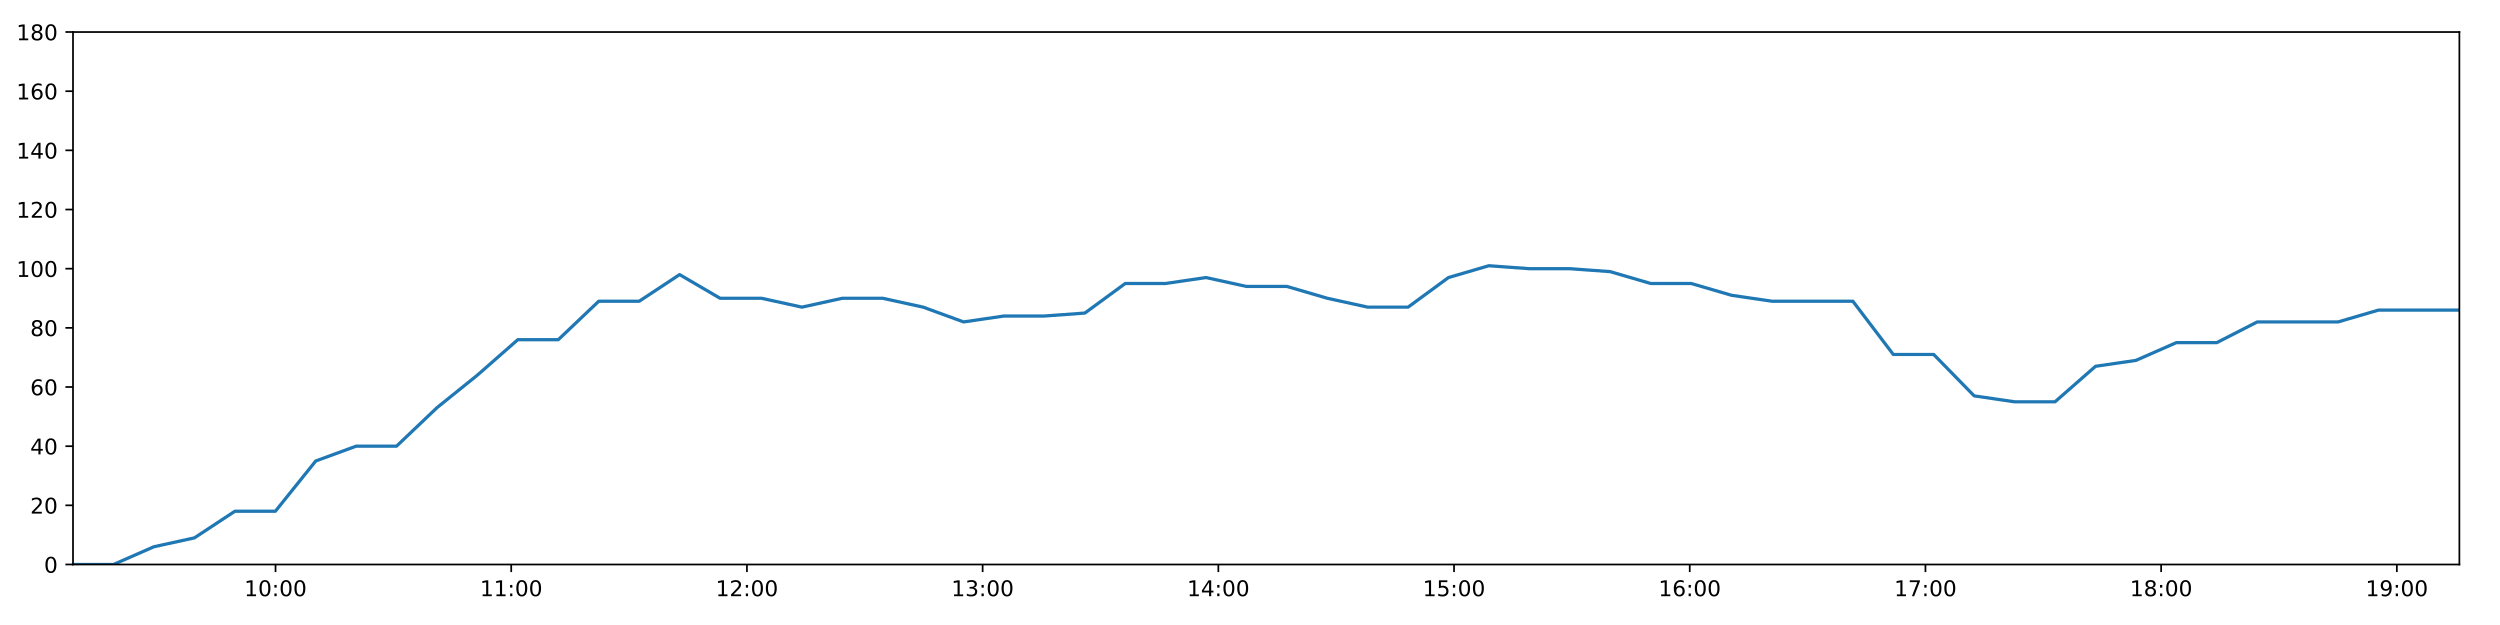
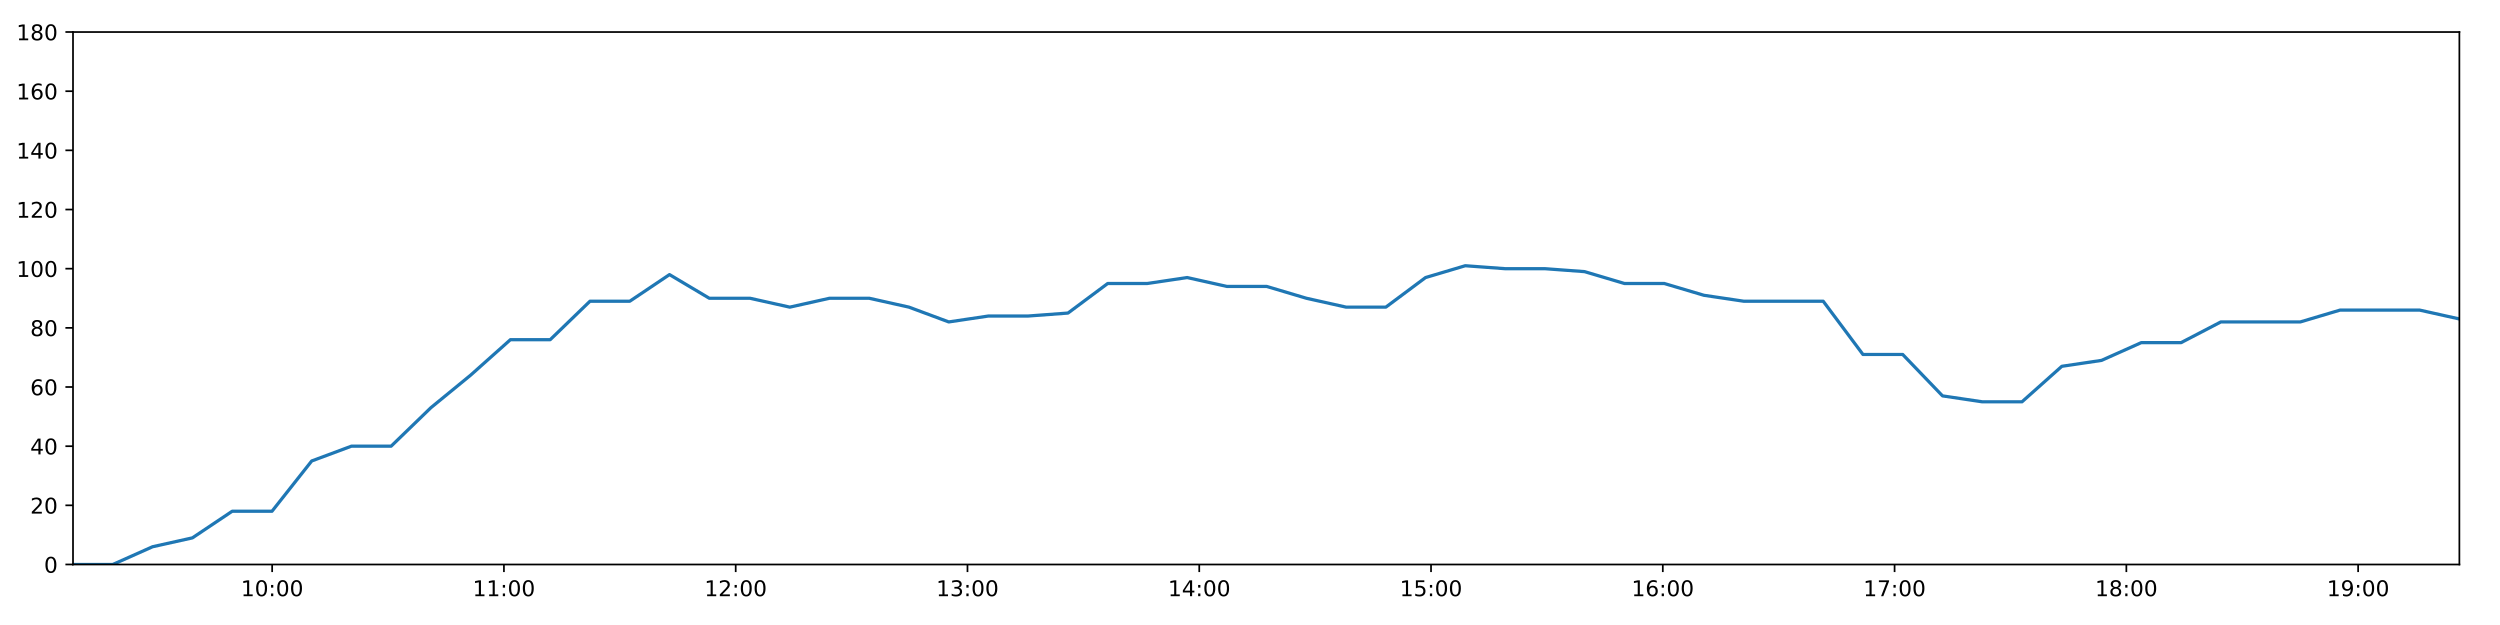
<svg xmlns="http://www.w3.org/2000/svg" xmlns:xlink="http://www.w3.org/1999/xlink" height="288pt" version="1.1" viewBox="0 0 1152 288" width="1152pt">
  <defs>
    <style type="text/css">
*{stroke-linecap:butt;stroke-linejoin:round;}
  </style>
  </defs>
  <g id="figure_1">
    <g id="patch_1">
      <path d="M 0 288  L 1152 288  L 1152 0  L 0 0  z " style="fill:#ffffff;" />
    </g>
    <g id="axes_1">
      <g id="patch_2">
        <path d="M 33.64 260.12  L 1133.28 260.12  L 1133.28 14.76  L 33.64 14.76  z " style="fill:#ffffff;" />
      </g>
      <g id="matplotlib.axis_1">
        <g id="xtick_1">
          <g id="line2d_1">
            <defs>
-               <path d="M 0 0  L 0 3.5  " id="m258bae5348" style="stroke:#000000;stroke-width:0.8;" />
-             </defs>
-             <g>
-               <use style="stroke:#000000;stroke-width:0.8;" x="126.963" xlink:href="#m258bae5348" y="260.12" />
+               <path d="M 0 0  L 0 3.5  " id="m3f6ae5da36" style="stroke:#000000;stroke-width:0.8;" />
+             </defs>
+             <g>
+               <use style="stroke:#000000;stroke-width:0.8;" x="125.408" xlink:href="#m3f6ae5da36" y="260.12" />
            </g>
          </g>
          <g id="text_1">
            <defs>
              <path d="M 12.406 8.297  L 28.516 8.297  L 28.516 63.922  L 10.984 60.406  L 10.984 69.391  L 28.422 72.906  L 38.281 72.906  L 38.281 8.297  L 54.391 8.297  L 54.391 0  L 12.406 0  z " id="DejaVuSans-49" />
              <path d="M 31.781 66.406  Q 24.172 66.406 20.328 58.906  Q 16.5 51.422 16.5 36.375  Q 16.5 21.391 20.328 13.891  Q 24.172 6.391 31.781 6.391  Q 39.453 6.391 43.281 13.891  Q 47.125 21.391 47.125 36.375  Q 47.125 51.422 43.281 58.906  Q 39.453 66.406 31.781 66.406  z M 31.781 74.219  Q 44.047 74.219 50.516 64.516  Q 56.984 54.828 56.984 36.375  Q 56.984 17.969 50.516 8.266  Q 44.047 -1.422 31.781 -1.422  Q 19.531 -1.422 13.062 8.266  Q 6.594 17.969 6.594 36.375  Q 6.594 54.828 13.062 64.516  Q 19.531 74.219 31.781 74.219  z " id="DejaVuSans-48" />
              <path d="M 11.719 12.406  L 22.016 12.406  L 22.016 0  L 11.719 0  z M 11.719 51.703  L 22.016 51.703  L 22.016 39.312  L 11.719 39.312  z " id="DejaVuSans-58" />
            </defs>
-             <g transform="translate(112.5535 274.7184)scale(0.1 -0.1)">
+             <g transform="translate(110.9988 274.7184)scale(0.1 -0.1)">
              <use xlink:href="#DejaVuSans-49" />
              <use x="63.623" xlink:href="#DejaVuSans-48" />
              <use x="127.246" xlink:href="#DejaVuSans-58" />
              <use x="160.938" xlink:href="#DejaVuSans-48" />
              <use x="224.561" xlink:href="#DejaVuSans-48" />
            </g>
          </g>
        </g>
        <g id="xtick_2">
          <g id="line2d_2">
            <g>
-               <use style="stroke:#000000;stroke-width:0.8;" x="235.574" xlink:href="#m258bae5348" y="260.12" />
+               <use style="stroke:#000000;stroke-width:0.8;" x="232.21" xlink:href="#m3f6ae5da36" y="260.12" />
            </g>
          </g>
          <g id="text_2">
-             <g transform="translate(221.1649 274.7184)scale(0.1 -0.1)">
+             <g transform="translate(217.8008 274.7184)scale(0.1 -0.1)">
              <use xlink:href="#DejaVuSans-49" />
              <use x="63.623" xlink:href="#DejaVuSans-49" />
              <use x="127.246" xlink:href="#DejaVuSans-58" />
              <use x="160.938" xlink:href="#DejaVuSans-48" />
              <use x="224.561" xlink:href="#DejaVuSans-48" />
            </g>
          </g>
        </g>
        <g id="xtick_3">
          <g id="line2d_3">
            <g>
-               <use style="stroke:#000000;stroke-width:0.8;" x="344.186" xlink:href="#m258bae5348" y="260.12" />
+               <use style="stroke:#000000;stroke-width:0.8;" x="339.012" xlink:href="#m3f6ae5da36" y="260.12" />
            </g>
          </g>
          <g id="text_3">
            <defs>
              <path d="M 19.188 8.297  L 53.609 8.297  L 53.609 0  L 7.328 0  L 7.328 8.297  Q 12.938 14.109 22.625 23.891  Q 32.328 33.688 34.812 36.531  Q 39.547 41.844 41.422 45.531  Q 43.312 49.219 43.312 52.781  Q 43.312 58.594 39.234 62.25  Q 35.156 65.922 28.609 65.922  Q 23.969 65.922 18.812 64.312  Q 13.672 62.703 7.812 59.422  L 7.812 69.391  Q 13.766 71.781 18.938 73  Q 24.125 74.219 28.422 74.219  Q 39.75 74.219 46.484 68.547  Q 53.219 62.891 53.219 53.422  Q 53.219 48.922 51.531 44.891  Q 49.859 40.875 45.406 35.406  Q 44.188 33.984 37.641 27.219  Q 31.109 20.453 19.188 8.297  z " id="DejaVuSans-50" />
            </defs>
-             <g transform="translate(329.7764 274.7184)scale(0.1 -0.1)">
+             <g transform="translate(324.6028 274.7184)scale(0.1 -0.1)">
              <use xlink:href="#DejaVuSans-49" />
              <use x="63.623" xlink:href="#DejaVuSans-50" />
              <use x="127.246" xlink:href="#DejaVuSans-58" />
              <use x="160.938" xlink:href="#DejaVuSans-48" />
              <use x="224.561" xlink:href="#DejaVuSans-48" />
            </g>
          </g>
        </g>
        <g id="xtick_4">
          <g id="line2d_4">
            <g>
-               <use style="stroke:#000000;stroke-width:0.8;" x="452.797" xlink:href="#m258bae5348" y="260.12" />
+               <use style="stroke:#000000;stroke-width:0.8;" x="445.814" xlink:href="#m3f6ae5da36" y="260.12" />
            </g>
          </g>
          <g id="text_4">
            <defs>
              <path d="M 40.578 39.312  Q 47.656 37.797 51.625 33  Q 55.609 28.219 55.609 21.188  Q 55.609 10.406 48.188 4.484  Q 40.766 -1.422 27.094 -1.422  Q 22.516 -1.422 17.656 -0.516  Q 12.797 0.391 7.625 2.203  L 7.625 11.719  Q 11.719 9.328 16.594 8.109  Q 21.484 6.891 26.812 6.891  Q 36.078 6.891 40.938 10.547  Q 45.797 14.203 45.797 21.188  Q 45.797 27.641 41.281 31.266  Q 36.766 34.906 28.719 34.906  L 20.219 34.906  L 20.219 43.016  L 29.109 43.016  Q 36.375 43.016 40.234 45.922  Q 44.094 48.828 44.094 54.297  Q 44.094 59.906 40.109 62.906  Q 36.141 65.922 28.719 65.922  Q 24.656 65.922 20.016 65.031  Q 15.375 64.156 9.812 62.312  L 9.812 71.094  Q 15.438 72.656 20.344 73.438  Q 25.25 74.219 29.594 74.219  Q 40.828 74.219 47.359 69.109  Q 53.906 64.016 53.906 55.328  Q 53.906 49.266 50.438 45.094  Q 46.969 40.922 40.578 39.312  z " id="DejaVuSans-51" />
            </defs>
-             <g transform="translate(438.3879 274.7184)scale(0.1 -0.1)">
+             <g transform="translate(431.4048 274.7184)scale(0.1 -0.1)">
              <use xlink:href="#DejaVuSans-49" />
              <use x="63.623" xlink:href="#DejaVuSans-51" />
              <use x="127.246" xlink:href="#DejaVuSans-58" />
              <use x="160.938" xlink:href="#DejaVuSans-48" />
              <use x="224.561" xlink:href="#DejaVuSans-48" />
            </g>
          </g>
        </g>
        <g id="xtick_5">
          <g id="line2d_5">
            <g>
-               <use style="stroke:#000000;stroke-width:0.8;" x="561.409" xlink:href="#m258bae5348" y="260.12" />
+               <use style="stroke:#000000;stroke-width:0.8;" x="552.616" xlink:href="#m3f6ae5da36" y="260.12" />
            </g>
          </g>
          <g id="text_5">
            <defs>
              <path d="M 37.797 64.312  L 12.891 25.391  L 37.797 25.391  z M 35.203 72.906  L 47.609 72.906  L 47.609 25.391  L 58.016 25.391  L 58.016 17.188  L 47.609 17.188  L 47.609 0  L 37.797 0  L 37.797 17.188  L 4.891 17.188  L 4.891 26.703  z " id="DejaVuSans-52" />
            </defs>
-             <g transform="translate(546.9993 274.7184)scale(0.1 -0.1)">
+             <g transform="translate(538.2068 274.7184)scale(0.1 -0.1)">
              <use xlink:href="#DejaVuSans-49" />
              <use x="63.623" xlink:href="#DejaVuSans-52" />
              <use x="127.246" xlink:href="#DejaVuSans-58" />
              <use x="160.938" xlink:href="#DejaVuSans-48" />
              <use x="224.561" xlink:href="#DejaVuSans-48" />
            </g>
          </g>
        </g>
        <g id="xtick_6">
          <g id="line2d_6">
            <g>
-               <use style="stroke:#000000;stroke-width:0.8;" x="670.02" xlink:href="#m258bae5348" y="260.12" />
+               <use style="stroke:#000000;stroke-width:0.8;" x="659.418" xlink:href="#m3f6ae5da36" y="260.12" />
            </g>
          </g>
          <g id="text_6">
            <defs>
              <path d="M 10.797 72.906  L 49.516 72.906  L 49.516 64.594  L 19.828 64.594  L 19.828 46.734  Q 21.969 47.469 24.109 47.828  Q 26.266 48.188 28.422 48.188  Q 40.625 48.188 47.75 41.5  Q 54.891 34.812 54.891 23.391  Q 54.891 11.625 47.562 5.094  Q 40.234 -1.422 26.906 -1.422  Q 22.312 -1.422 17.547 -0.641  Q 12.797 0.141 7.719 1.703  L 7.719 11.625  Q 12.109 9.234 16.797 8.062  Q 21.484 6.891 26.703 6.891  Q 35.156 6.891 40.078 11.328  Q 45.016 15.766 45.016 23.391  Q 45.016 31 40.078 35.438  Q 35.156 39.891 26.703 39.891  Q 22.75 39.891 18.812 39.016  Q 14.891 38.141 10.797 36.281  z " id="DejaVuSans-53" />
            </defs>
-             <g transform="translate(655.6108 274.7184)scale(0.1 -0.1)">
+             <g transform="translate(645.0089 274.7184)scale(0.1 -0.1)">
              <use xlink:href="#DejaVuSans-49" />
              <use x="63.623" xlink:href="#DejaVuSans-53" />
              <use x="127.246" xlink:href="#DejaVuSans-58" />
              <use x="160.938" xlink:href="#DejaVuSans-48" />
              <use x="224.561" xlink:href="#DejaVuSans-48" />
            </g>
          </g>
        </g>
        <g id="xtick_7">
          <g id="line2d_7">
            <g>
-               <use style="stroke:#000000;stroke-width:0.8;" x="778.632" xlink:href="#m258bae5348" y="260.12" />
+               <use style="stroke:#000000;stroke-width:0.8;" x="766.22" xlink:href="#m3f6ae5da36" y="260.12" />
            </g>
          </g>
          <g id="text_7">
            <defs>
              <path d="M 33.016 40.375  Q 26.375 40.375 22.484 35.828  Q 18.609 31.297 18.609 23.391  Q 18.609 15.531 22.484 10.953  Q 26.375 6.391 33.016 6.391  Q 39.656 6.391 43.531 10.953  Q 47.406 15.531 47.406 23.391  Q 47.406 31.297 43.531 35.828  Q 39.656 40.375 33.016 40.375  z M 52.594 71.297  L 52.594 62.312  Q 48.875 64.062 45.094 64.984  Q 41.312 65.922 37.594 65.922  Q 27.828 65.922 22.672 59.328  Q 17.531 52.734 16.797 39.406  Q 19.672 43.656 24.016 45.922  Q 28.375 48.188 33.594 48.188  Q 44.578 48.188 50.953 41.516  Q 57.328 34.859 57.328 23.391  Q 57.328 12.156 50.688 5.359  Q 44.047 -1.422 33.016 -1.422  Q 20.359 -1.422 13.672 8.266  Q 6.984 17.969 6.984 36.375  Q 6.984 53.656 15.188 63.938  Q 23.391 74.219 37.203 74.219  Q 40.922 74.219 44.703 73.484  Q 48.484 72.75 52.594 71.297  z " id="DejaVuSans-54" />
            </defs>
-             <g transform="translate(764.2222 274.7184)scale(0.1 -0.1)">
+             <g transform="translate(751.8109 274.7184)scale(0.1 -0.1)">
              <use xlink:href="#DejaVuSans-49" />
              <use x="63.623" xlink:href="#DejaVuSans-54" />
              <use x="127.246" xlink:href="#DejaVuSans-58" />
              <use x="160.938" xlink:href="#DejaVuSans-48" />
              <use x="224.561" xlink:href="#DejaVuSans-48" />
            </g>
          </g>
        </g>
        <g id="xtick_8">
          <g id="line2d_8">
            <g>
-               <use style="stroke:#000000;stroke-width:0.8;" x="887.243" xlink:href="#m258bae5348" y="260.12" />
+               <use style="stroke:#000000;stroke-width:0.8;" x="873.022" xlink:href="#m3f6ae5da36" y="260.12" />
            </g>
          </g>
          <g id="text_8">
            <defs>
              <path d="M 8.203 72.906  L 55.078 72.906  L 55.078 68.703  L 28.609 0  L 18.312 0  L 43.219 64.594  L 8.203 64.594  z " id="DejaVuSans-55" />
            </defs>
-             <g transform="translate(872.8337 274.7184)scale(0.1 -0.1)">
+             <g transform="translate(858.6129 274.7184)scale(0.1 -0.1)">
              <use xlink:href="#DejaVuSans-49" />
              <use x="63.623" xlink:href="#DejaVuSans-55" />
              <use x="127.246" xlink:href="#DejaVuSans-58" />
              <use x="160.938" xlink:href="#DejaVuSans-48" />
              <use x="224.561" xlink:href="#DejaVuSans-48" />
            </g>
          </g>
        </g>
        <g id="xtick_9">
          <g id="line2d_9">
            <g>
-               <use style="stroke:#000000;stroke-width:0.8;" x="995.854" xlink:href="#m258bae5348" y="260.12" />
+               <use style="stroke:#000000;stroke-width:0.8;" x="979.824" xlink:href="#m3f6ae5da36" y="260.12" />
            </g>
          </g>
          <g id="text_9">
            <defs>
              <path d="M 31.781 34.625  Q 24.75 34.625 20.719 30.859  Q 16.703 27.094 16.703 20.516  Q 16.703 13.922 20.719 10.156  Q 24.75 6.391 31.781 6.391  Q 38.812 6.391 42.859 10.172  Q 46.922 13.969 46.922 20.516  Q 46.922 27.094 42.891 30.859  Q 38.875 34.625 31.781 34.625  z M 21.922 38.812  Q 15.578 40.375 12.031 44.719  Q 8.5 49.078 8.5 55.328  Q 8.5 64.062 14.719 69.141  Q 20.953 74.219 31.781 74.219  Q 42.672 74.219 48.875 69.141  Q 55.078 64.062 55.078 55.328  Q 55.078 49.078 51.531 44.719  Q 48 40.375 41.703 38.812  Q 48.828 37.156 52.797 32.312  Q 56.781 27.484 56.781 20.516  Q 56.781 9.906 50.312 4.234  Q 43.844 -1.422 31.781 -1.422  Q 19.734 -1.422 13.25 4.234  Q 6.781 9.906 6.781 20.516  Q 6.781 27.484 10.781 32.312  Q 14.797 37.156 21.922 38.812  z M 18.312 54.391  Q 18.312 48.734 21.844 45.562  Q 25.391 42.391 31.781 42.391  Q 38.141 42.391 41.719 45.562  Q 45.312 48.734 45.312 54.391  Q 45.312 60.062 41.719 63.234  Q 38.141 66.406 31.781 66.406  Q 25.391 66.406 21.844 63.234  Q 18.312 60.062 18.312 54.391  z " id="DejaVuSans-56" />
            </defs>
-             <g transform="translate(981.4451 274.7184)scale(0.1 -0.1)">
+             <g transform="translate(965.4149 274.7184)scale(0.1 -0.1)">
              <use xlink:href="#DejaVuSans-49" />
              <use x="63.623" xlink:href="#DejaVuSans-56" />
              <use x="127.246" xlink:href="#DejaVuSans-58" />
              <use x="160.938" xlink:href="#DejaVuSans-48" />
              <use x="224.561" xlink:href="#DejaVuSans-48" />
            </g>
          </g>
        </g>
        <g id="xtick_10">
          <g id="line2d_10">
            <g>
-               <use style="stroke:#000000;stroke-width:0.8;" x="1104.466" xlink:href="#m258bae5348" y="260.12" />
+               <use style="stroke:#000000;stroke-width:0.8;" x="1086.626" xlink:href="#m3f6ae5da36" y="260.12" />
            </g>
          </g>
          <g id="text_10">
            <defs>
              <path d="M 10.984 1.516  L 10.984 10.5  Q 14.703 8.734 18.5 7.812  Q 22.312 6.891 25.984 6.891  Q 35.75 6.891 40.891 13.453  Q 46.047 20.016 46.781 33.406  Q 43.953 29.203 39.594 26.953  Q 35.25 24.703 29.984 24.703  Q 19.047 24.703 12.672 31.312  Q 6.297 37.938 6.297 49.422  Q 6.297 60.641 12.938 67.422  Q 19.578 74.219 30.609 74.219  Q 43.266 74.219 49.922 64.516  Q 56.594 54.828 56.594 36.375  Q 56.594 19.141 48.406 8.859  Q 40.234 -1.422 26.422 -1.422  Q 22.703 -1.422 18.891 -0.688  Q 15.094 0.047 10.984 1.516  z M 30.609 32.422  Q 37.25 32.422 41.125 36.953  Q 45.016 41.5 45.016 49.422  Q 45.016 57.281 41.125 61.844  Q 37.25 66.406 30.609 66.406  Q 23.969 66.406 20.094 61.844  Q 16.219 57.281 16.219 49.422  Q 16.219 41.5 20.094 36.953  Q 23.969 32.422 30.609 32.422  z " id="DejaVuSans-57" />
            </defs>
-             <g transform="translate(1090.057 274.7184)scale(0.1 -0.1)">
+             <g transform="translate(1072.217 274.7184)scale(0.1 -0.1)">
              <use xlink:href="#DejaVuSans-49" />
              <use x="63.623" xlink:href="#DejaVuSans-57" />
              <use x="127.246" xlink:href="#DejaVuSans-58" />
              <use x="160.938" xlink:href="#DejaVuSans-48" />
              <use x="224.561" xlink:href="#DejaVuSans-48" />
            </g>
          </g>
        </g>
      </g>
      <g id="matplotlib.axis_2">
        <g id="ytick_1">
          <g id="line2d_11">
            <defs>
-               <path d="M 0 0  L -3.5 0  " id="m7926703dbf" style="stroke:#000000;stroke-width:0.8;" />
-             </defs>
-             <g>
-               <use style="stroke:#000000;stroke-width:0.8;" x="33.64" xlink:href="#m7926703dbf" y="260.12" />
+               <path d="M 0 0  L -3.5 0  " id="m4aa5ee7b48" style="stroke:#000000;stroke-width:0.8;" />
+             </defs>
+             <g>
+               <use style="stroke:#000000;stroke-width:0.8;" x="33.64" xlink:href="#m4aa5ee7b48" y="260.12" />
            </g>
          </g>
          <g id="text_11">
            <g transform="translate(20.2775 263.9192)scale(0.1 -0.1)">
              <use xlink:href="#DejaVuSans-48" />
            </g>
          </g>
        </g>
        <g id="ytick_2">
          <g id="line2d_12">
            <g>
-               <use style="stroke:#000000;stroke-width:0.8;" x="33.64" xlink:href="#m7926703dbf" y="232.858" />
+               <use style="stroke:#000000;stroke-width:0.8;" x="33.64" xlink:href="#m4aa5ee7b48" y="232.858" />
            </g>
          </g>
          <g id="text_12">
            <g transform="translate(13.915 236.657)scale(0.1 -0.1)">
              <use xlink:href="#DejaVuSans-50" />
              <use x="63.623" xlink:href="#DejaVuSans-48" />
            </g>
          </g>
        </g>
        <g id="ytick_3">
          <g id="line2d_13">
            <g>
-               <use style="stroke:#000000;stroke-width:0.8;" x="33.64" xlink:href="#m7926703dbf" y="205.596" />
+               <use style="stroke:#000000;stroke-width:0.8;" x="33.64" xlink:href="#m4aa5ee7b48" y="205.596" />
            </g>
          </g>
          <g id="text_13">
            <g transform="translate(13.915 209.3948)scale(0.1 -0.1)">
              <use xlink:href="#DejaVuSans-52" />
              <use x="63.623" xlink:href="#DejaVuSans-48" />
            </g>
          </g>
        </g>
        <g id="ytick_4">
          <g id="line2d_14">
            <g>
-               <use style="stroke:#000000;stroke-width:0.8;" x="33.64" xlink:href="#m7926703dbf" y="178.333" />
+               <use style="stroke:#000000;stroke-width:0.8;" x="33.64" xlink:href="#m4aa5ee7b48" y="178.333" />
            </g>
          </g>
          <g id="text_14">
            <g transform="translate(13.915 182.1326)scale(0.1 -0.1)">
              <use xlink:href="#DejaVuSans-54" />
              <use x="63.623" xlink:href="#DejaVuSans-48" />
            </g>
          </g>
        </g>
        <g id="ytick_5">
          <g id="line2d_15">
            <g>
-               <use style="stroke:#000000;stroke-width:0.8;" x="33.64" xlink:href="#m7926703dbf" y="151.071" />
+               <use style="stroke:#000000;stroke-width:0.8;" x="33.64" xlink:href="#m4aa5ee7b48" y="151.071" />
            </g>
          </g>
          <g id="text_15">
            <g transform="translate(13.915 154.8703)scale(0.1 -0.1)">
              <use xlink:href="#DejaVuSans-56" />
              <use x="63.623" xlink:href="#DejaVuSans-48" />
            </g>
          </g>
        </g>
        <g id="ytick_6">
          <g id="line2d_16">
            <g>
-               <use style="stroke:#000000;stroke-width:0.8;" x="33.64" xlink:href="#m7926703dbf" y="123.809" />
+               <use style="stroke:#000000;stroke-width:0.8;" x="33.64" xlink:href="#m4aa5ee7b48" y="123.809" />
            </g>
          </g>
          <g id="text_16">
            <g transform="translate(7.5525 127.6081)scale(0.1 -0.1)">
              <use xlink:href="#DejaVuSans-49" />
              <use x="63.623" xlink:href="#DejaVuSans-48" />
              <use x="127.246" xlink:href="#DejaVuSans-48" />
            </g>
          </g>
        </g>
        <g id="ytick_7">
          <g id="line2d_17">
            <g>
-               <use style="stroke:#000000;stroke-width:0.8;" x="33.64" xlink:href="#m7926703dbf" y="96.547" />
+               <use style="stroke:#000000;stroke-width:0.8;" x="33.64" xlink:href="#m4aa5ee7b48" y="96.547" />
            </g>
          </g>
          <g id="text_17">
            <g transform="translate(7.5525 100.3459)scale(0.1 -0.1)">
              <use xlink:href="#DejaVuSans-49" />
              <use x="63.623" xlink:href="#DejaVuSans-50" />
              <use x="127.246" xlink:href="#DejaVuSans-48" />
            </g>
          </g>
        </g>
        <g id="ytick_8">
          <g id="line2d_18">
            <g>
-               <use style="stroke:#000000;stroke-width:0.8;" x="33.64" xlink:href="#m7926703dbf" y="69.284" />
+               <use style="stroke:#000000;stroke-width:0.8;" x="33.64" xlink:href="#m4aa5ee7b48" y="69.284" />
            </g>
          </g>
          <g id="text_18">
            <g transform="translate(7.5525 73.08366)scale(0.1 -0.1)">
              <use xlink:href="#DejaVuSans-49" />
              <use x="63.623" xlink:href="#DejaVuSans-52" />
              <use x="127.246" xlink:href="#DejaVuSans-48" />
            </g>
          </g>
        </g>
        <g id="ytick_9">
          <g id="line2d_19">
            <g>
-               <use style="stroke:#000000;stroke-width:0.8;" x="33.64" xlink:href="#m7926703dbf" y="42.022" />
+               <use style="stroke:#000000;stroke-width:0.8;" x="33.64" xlink:href="#m4aa5ee7b48" y="42.022" />
            </g>
          </g>
          <g id="text_19">
            <g transform="translate(7.5525 45.82144)scale(0.1 -0.1)">
              <use xlink:href="#DejaVuSans-49" />
              <use x="63.623" xlink:href="#DejaVuSans-54" />
              <use x="127.246" xlink:href="#DejaVuSans-48" />
            </g>
          </g>
        </g>
        <g id="ytick_10">
          <g id="line2d_20">
            <g>
-               <use style="stroke:#000000;stroke-width:0.8;" x="33.64" xlink:href="#m7926703dbf" y="14.76" />
+               <use style="stroke:#000000;stroke-width:0.8;" x="33.64" xlink:href="#m4aa5ee7b48" y="14.76" />
            </g>
          </g>
          <g id="text_20">
            <g transform="translate(7.5525 18.55922)scale(0.1 -0.1)">
              <use xlink:href="#DejaVuSans-49" />
              <use x="63.623" xlink:href="#DejaVuSans-56" />
              <use x="127.246" xlink:href="#DejaVuSans-48" />
            </g>
          </g>
        </g>
      </g>
      <g id="line2d_21">
-         <path clip-path="url(#p1bcef9793f)" d="M 33.64 260.12  L 52.265 260.12  L 70.918 251.941  L 89.586 247.852  L 108.232 235.584  L 126.885 235.584  L 145.501 212.411  L 164.108 205.596  L 182.718 205.596  L 201.341 187.875  L 219.954 172.881  L 238.614 156.524  L 257.259 156.524  L 275.9 138.803  L 294.555 138.803  L 313.163 126.535  L 331.816 137.44  L 350.894 137.44  L 369.534 141.529  L 388.144 137.44  L 406.757 137.44  L 425.367 141.529  L 444.019 148.345  L 462.63 145.619  L 481.296 145.619  L 499.907 144.256  L 518.523 130.624  L 537.135 130.624  L 555.754 127.898  L 574.364 131.988  L 593.012 131.988  L 611.63 137.44  L 630.236 141.529  L 648.849 141.529  L 667.454 127.898  L 686.061 122.446  L 704.678 123.809  L 723.333 123.809  L 741.985 125.172  L 760.625 130.624  L 779.28 130.624  L 797.925 136.077  L 816.563 138.803  L 835.177 138.803  L 853.797 138.803  L 872.426 163.339  L 891.049 163.339  L 909.705 182.423  L 928.318 185.149  L 946.953 185.149  L 965.619 168.792  L 984.236 166.065  L 1002.845 157.887  L 1021.499 157.887  L 1040.126 148.345  L 1058.744 148.345  L 1077.375 148.345  L 1096.01 142.892  L 1114.661 142.892  L 1133.28 142.892  " style="fill:none;stroke:#1f77b4;stroke-linecap:square;stroke-width:1.5;" />
+         <path clip-path="url(#p6e06fe58b9)" d="M 33.64 260.12  L 51.954 260.12  L 70.297 251.941  L 88.654 247.852  L 106.989 235.584  L 125.332 235.584  L 143.638 212.411  L 161.934 205.596  L 180.235 205.596  L 198.548 187.875  L 216.85 172.881  L 235.2 156.524  L 253.534 156.524  L 271.864 138.803  L 290.208 138.803  L 308.506 126.535  L 326.848 137.44  L 345.609 137.44  L 363.938 141.529  L 382.238 137.44  L 400.541 137.44  L 418.841 141.529  L 437.182 148.345  L 455.483 145.619  L 473.838 145.619  L 492.139 144.256  L 510.445 130.624  L 528.746 130.624  L 547.055 127.898  L 565.356 131.988  L 583.693 131.988  L 602.001 137.44  L 620.297 141.529  L 638.6 141.529  L 656.895 127.898  L 675.192 122.446  L 693.499 123.809  L 711.843 123.809  L 730.184 125.172  L 748.514 130.624  L 766.858 130.624  L 785.192 136.077  L 803.519 138.803  L 821.824 138.803  L 840.134 138.803  L 858.452 163.339  L 876.765 163.339  L 895.11 182.423  L 913.413 185.149  L 931.738 185.149  L 950.093 168.792  L 968.399 166.065  L 986.698 157.887  L 1005.042 157.887  L 1023.359 148.345  L 1041.666 148.345  L 1059.986 148.345  L 1078.311 142.892  L 1096.651 142.892  L 1114.96 142.892  L 1133.28 146.982  " style="fill:none;stroke:#1f77b4;stroke-linecap:square;stroke-width:1.5;" />
      </g>
      <g id="patch_3">
        <path d="M 33.64 260.12  L 33.64 14.76  " style="fill:none;stroke:#000000;stroke-linecap:square;stroke-linejoin:miter;stroke-width:0.8;" />
      </g>
      <g id="patch_4">
        <path d="M 1133.28 260.12  L 1133.28 14.76  " style="fill:none;stroke:#000000;stroke-linecap:square;stroke-linejoin:miter;stroke-width:0.8;" />
      </g>
      <g id="patch_5">
        <path d="M 33.64 260.12  L 1133.28 260.12  " style="fill:none;stroke:#000000;stroke-linecap:square;stroke-linejoin:miter;stroke-width:0.8;" />
      </g>
      <g id="patch_6">
        <path d="M 33.64 14.76  L 1133.28 14.76  " style="fill:none;stroke:#000000;stroke-linecap:square;stroke-linejoin:miter;stroke-width:0.8;" />
      </g>
    </g>
  </g>
  <defs>
-     <clipPath id="p1bcef9793f">
+     <clipPath id="p6e06fe58b9">
      <rect height="245.36" width="1099.64" x="33.64" y="14.76" />
    </clipPath>
  </defs>
</svg>
